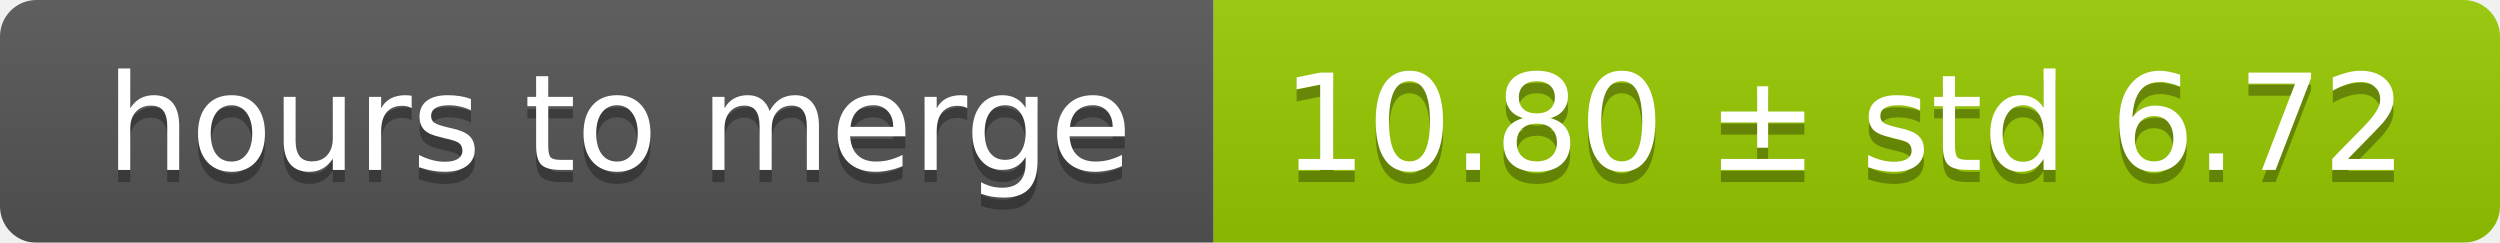
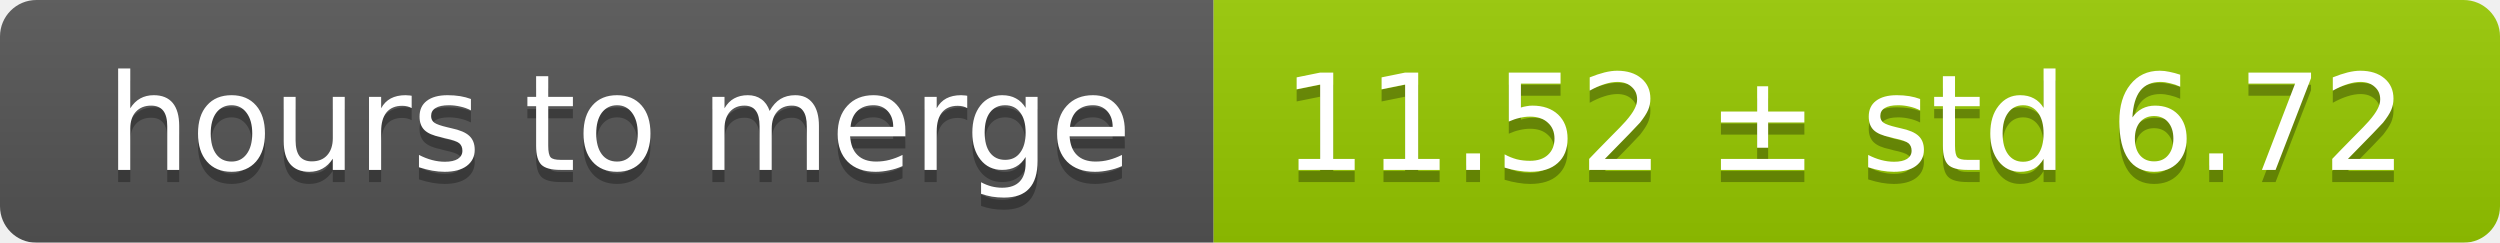
<svg xmlns="http://www.w3.org/2000/svg" width="206" height="20">
  <linearGradient id="smooth" x2="0" y2="100%">
    <stop offset="0" stop-color="#bbb" stop-opacity=".1" />
    <stop offset="1" stop-opacity=".1" />
  </linearGradient>
  <mask id="round">
    <rect width="206" height="20" rx="3" fill="#fff" />
  </mask>
  <g mask="url(#round)">
    <rect width="100" height="20" fill="#555" />
    <rect x="100" width="106" height="20" fill="#97ca00" />
    <rect width="206" height="20" fill="url(#smooth)" />
  </g>
  <g fill="#fff" text-anchor="middle" font-family="DejaVu Sans,Verdana,Geneva,sans-serif" font-size="11">
    <text x="51" y="15" fill="#010101" fill-opacity=".3">hours to merge</text>
    <text x="51" y="14">hours to merge</text>
-     <text x="152" y="15" fill="#010101" fill-opacity=".3">10.80 ± std 6.72</text>
-     <text x="152" y="14">10.80 ± std 6.72</text>
+     <text x="152" y="15" fill="#010101" fill-opacity=".3">11.52 ± std 6.72</text>
+     <text x="152" y="14">11.52 ± std 6.72</text>
  </g>
</svg>
